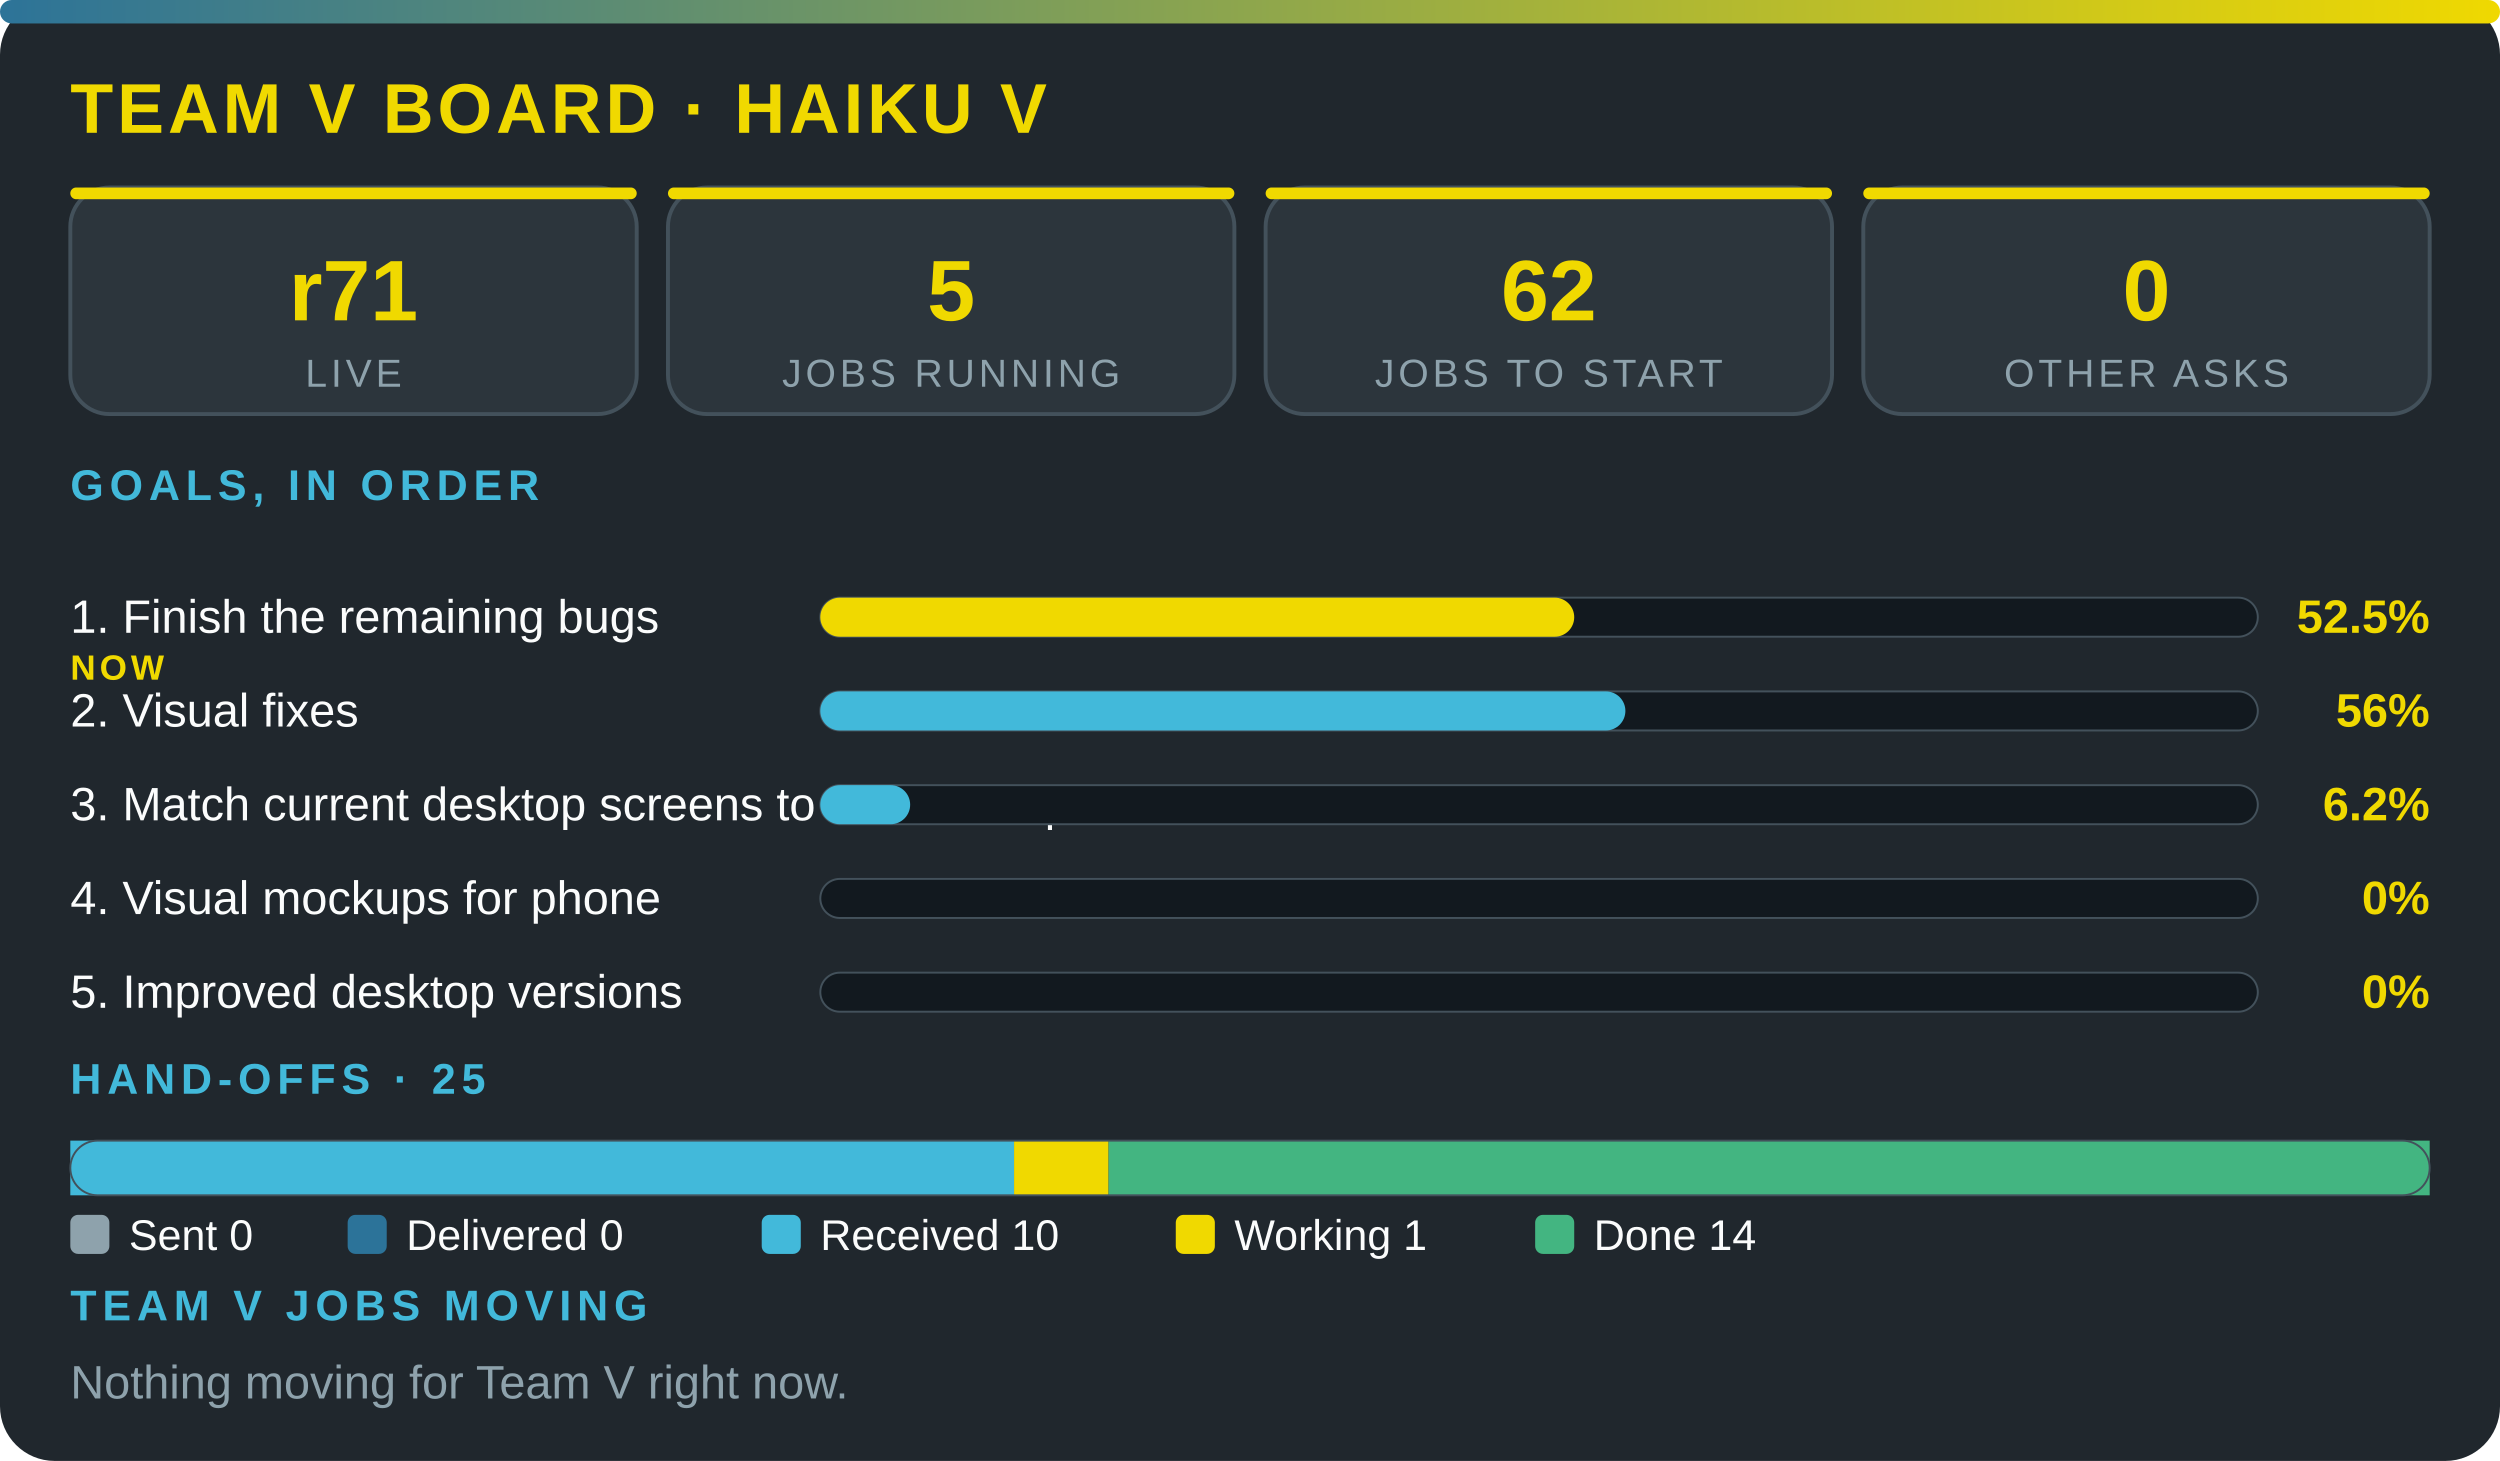
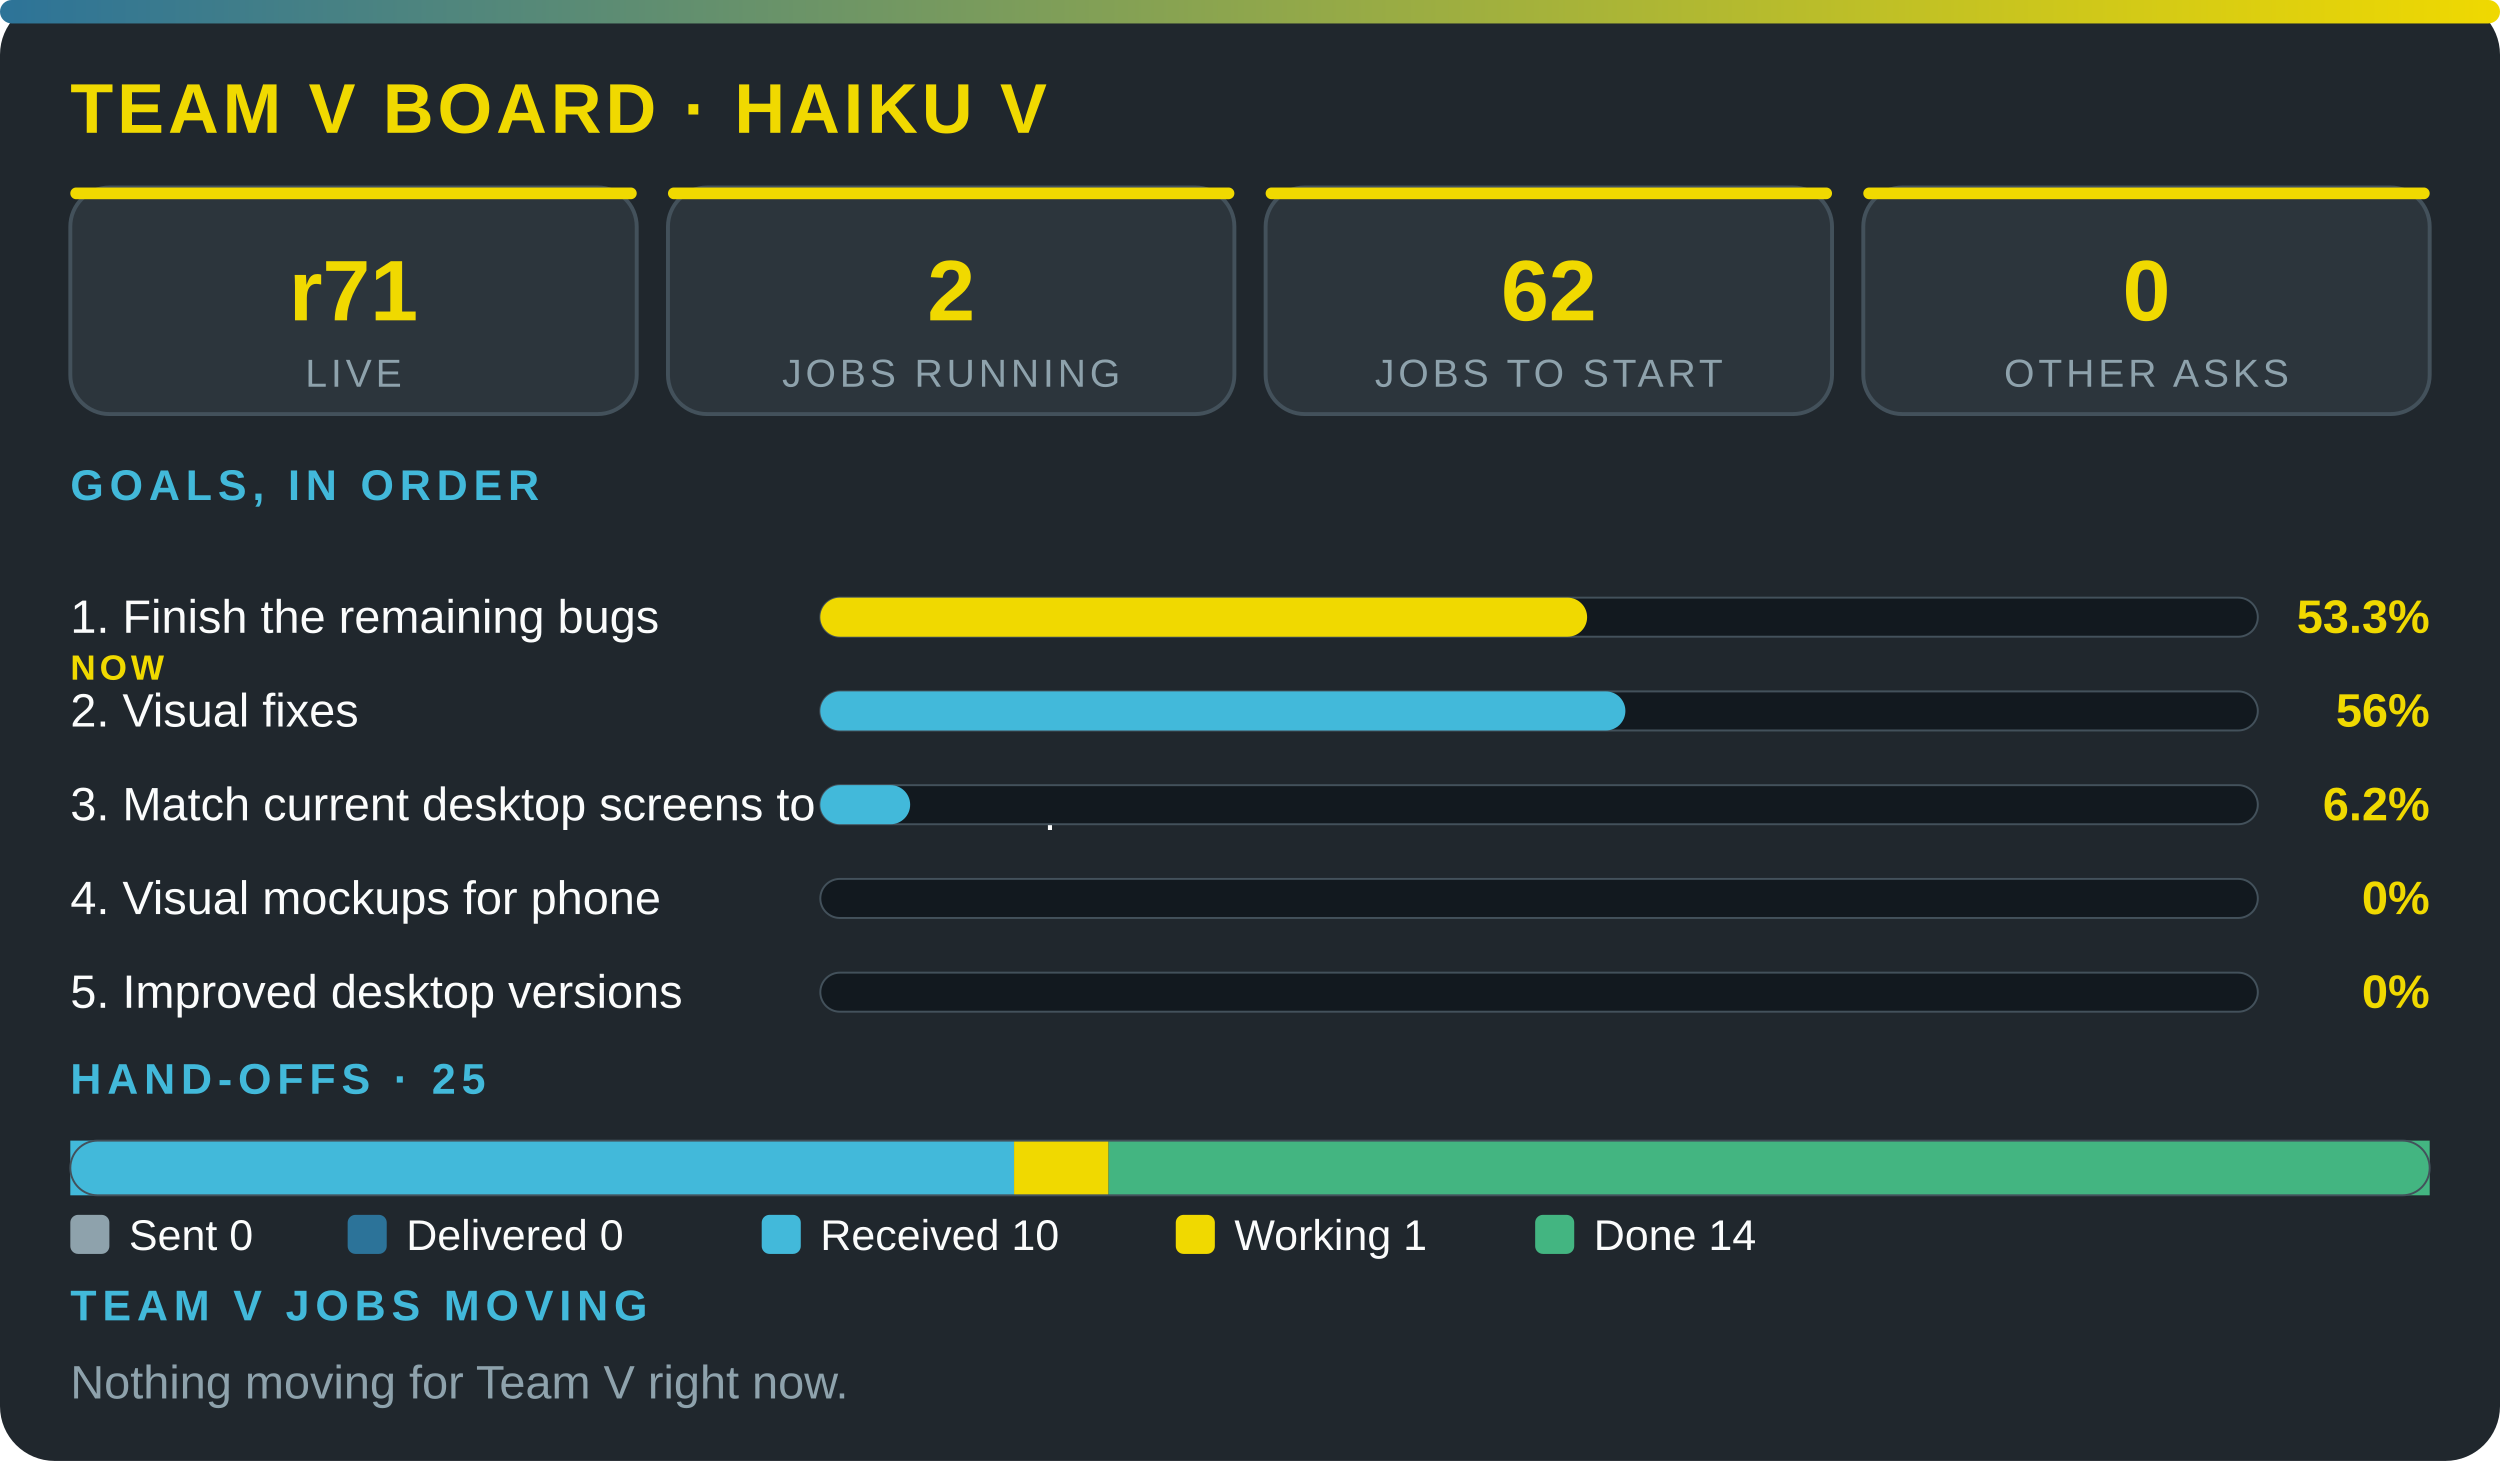
<svg xmlns="http://www.w3.org/2000/svg" viewBox="0 0 640 374" width="100%" role="img" aria-label="Team V board · Haiku V" font-family="'Segoe UI',system-ui,Arial,sans-serif">
  <defs>
    <linearGradient id="g">
      <stop offset="0" stop-color="#2c7399" />
      <stop offset="1" stop-color="#f0d900" />
    </linearGradient>
  </defs>
  <rect width="640" height="374" rx="14" fill="#20272d" />
  <rect width="640" height="6" rx="3" fill="url(#g)" />
  <text x="18" y="34" font-size="18" font-weight="800" fill="#f0d900" letter-spacing="1">TEAM V BOARD · HAIKU V</text>
  <rect x="18" y="48" width="145" height="58" rx="10" fill="#2c353c" stroke="#43515b" />
  <rect x="18" y="48" width="145" height="3" rx="1.5" fill="#f0d900" />
  <text x="90.5" y="82" font-size="22" font-weight="800" fill="#f0d900" text-anchor="middle">r71</text>
  <text x="90.5" y="99" font-size="10" fill="#8ea2ac" letter-spacing="1" text-anchor="middle">LIVE</text>
  <rect x="171" y="48" width="145" height="58" rx="10" fill="#2c353c" stroke="#43515b" />
  <rect x="171" y="48" width="145" height="3" rx="1.5" fill="#f0d900" />
-   <text x="243.5" y="82" font-size="22" font-weight="800" fill="#f0d900" text-anchor="middle">5</text>
+   <text x="243.5" y="82" font-size="22" font-weight="800" fill="#f0d900" text-anchor="middle">2</text>
  <text x="243.5" y="99" font-size="10" fill="#8ea2ac" letter-spacing="1" text-anchor="middle">JOBS RUNNING</text>
  <rect x="324" y="48" width="145" height="58" rx="10" fill="#2c353c" stroke="#43515b" />
  <rect x="324" y="48" width="145" height="3" rx="1.5" fill="#f0d900" />
  <text x="396.5" y="82" font-size="22" font-weight="800" fill="#f0d900" text-anchor="middle">62</text>
  <text x="396.5" y="99" font-size="10" fill="#8ea2ac" letter-spacing="1" text-anchor="middle">JOBS TO START</text>
  <rect x="477" y="48" width="145" height="58" rx="10" fill="#2c353c" stroke="#43515b" />
  <rect x="477" y="48" width="145" height="3" rx="1.5" fill="#f0d900" />
  <text x="549.5" y="82" font-size="22" font-weight="800" fill="#f0d900" text-anchor="middle">0</text>
  <text x="549.5" y="99" font-size="10" fill="#8ea2ac" letter-spacing="1" text-anchor="middle">OTHER ASKS</text>
  <text x="18" y="128" font-size="11" font-weight="700" fill="#42b9da" letter-spacing="1.5">GOALS, IN ORDER</text>
  <text x="18" y="162" font-size="12" fill="#fbfcfc">1. Finish the remaining bugs</text>
  <text x="18" y="174" font-size="9" font-weight="800" letter-spacing="1" fill="#f0d900">NOW</text>
  <rect x="210" y="153" width="368" height="10" rx="5" fill="#12191f" stroke="#43515b" stroke-width=".5" />
-   <rect x="210" y="153" width="193" height="10" rx="5" fill="#f0d900" />
-   <text x="622" y="162" font-size="12" font-weight="800" fill="#f0d900" text-anchor="end">52.5%</text>
+   <rect x="210" y="153" width="196.3" height="10" rx="5" fill="#f0d900" />
+   <text x="622" y="162" font-size="12" font-weight="800" fill="#f0d900" text-anchor="end">53.3%</text>
  <text x="18" y="186" font-size="12" fill="#fbfcfc">2. Visual fixes</text>
  <rect x="210" y="177" width="368" height="10" rx="5" fill="#12191f" stroke="#43515b" stroke-width=".5" />
  <rect x="210" y="177" width="206.1" height="10" rx="5" fill="#42b9da" />
  <text x="622" y="186" font-size="12" font-weight="800" fill="#f0d900" text-anchor="end">56%</text>
  <text x="18" y="210" font-size="12" fill="#fbfcfc">3. Match current desktop screens to the mockup</text>
  <rect x="210" y="201" width="368" height="10" rx="5" fill="#12191f" stroke="#43515b" stroke-width=".5" />
  <rect x="210" y="201" width="23" height="10" rx="5" fill="#42b9da" />
  <text x="622" y="210" font-size="12" font-weight="800" fill="#f0d900" text-anchor="end">6.2%</text>
  <text x="18" y="234" font-size="12" fill="#fbfcfc">4. Visual mockups for phone</text>
  <rect x="210" y="225" width="368" height="10" rx="5" fill="#12191f" stroke="#43515b" stroke-width=".5" />
  <text x="622" y="234" font-size="12" font-weight="800" fill="#f0d900" text-anchor="end">0%</text>
  <text x="18" y="258" font-size="12" fill="#fbfcfc">5. Improved desktop versions</text>
  <rect x="210" y="249" width="368" height="10" rx="5" fill="#12191f" stroke="#43515b" stroke-width=".5" />
  <text x="622" y="258" font-size="12" font-weight="800" fill="#f0d900" text-anchor="end">0%</text>
  <text x="18" y="280" font-size="11" font-weight="700" fill="#42b9da" letter-spacing="1.5">HAND-OFFS · 25</text>
  <rect x="18" y="292" width="241.6" height="14" fill="#42b9da" />
  <rect x="259.6" y="292" width="24.2" height="14" fill="#f0d900" />
  <rect x="283.8" y="292" width="338.2" height="14" fill="#43b581" />
  <rect x="18" y="292" width="604" height="14" rx="7" fill="none" stroke="#43515b" stroke-width=".5" />
  <rect x="18" y="311" width="10" height="10" rx="2" fill="#8ea2ac" />
  <text x="33" y="320" font-size="11" fill="#fbfcfc">Sent 0</text>
  <rect x="89" y="311" width="10" height="10" rx="2" fill="#2c7399" />
  <text x="104" y="320" font-size="11" fill="#fbfcfc">Delivered 0</text>
  <rect x="195" y="311" width="10" height="10" rx="2" fill="#42b9da" />
  <text x="210" y="320" font-size="11" fill="#fbfcfc">Received 10</text>
  <rect x="301" y="311" width="10" height="10" rx="2" fill="#f0d900" />
  <text x="316" y="320" font-size="11" fill="#fbfcfc">Working 1</text>
  <rect x="393" y="311" width="10" height="10" rx="2" fill="#43b581" />
  <text x="408" y="320" font-size="11" fill="#fbfcfc">Done 14</text>
  <text x="18" y="338" font-size="11" font-weight="700" fill="#42b9da" letter-spacing="1.5">TEAM V JOBS MOVING</text>
  <text x="18" y="358" font-size="12" fill="#8ea2ac">Nothing moving for Team V right now.</text>
</svg>
